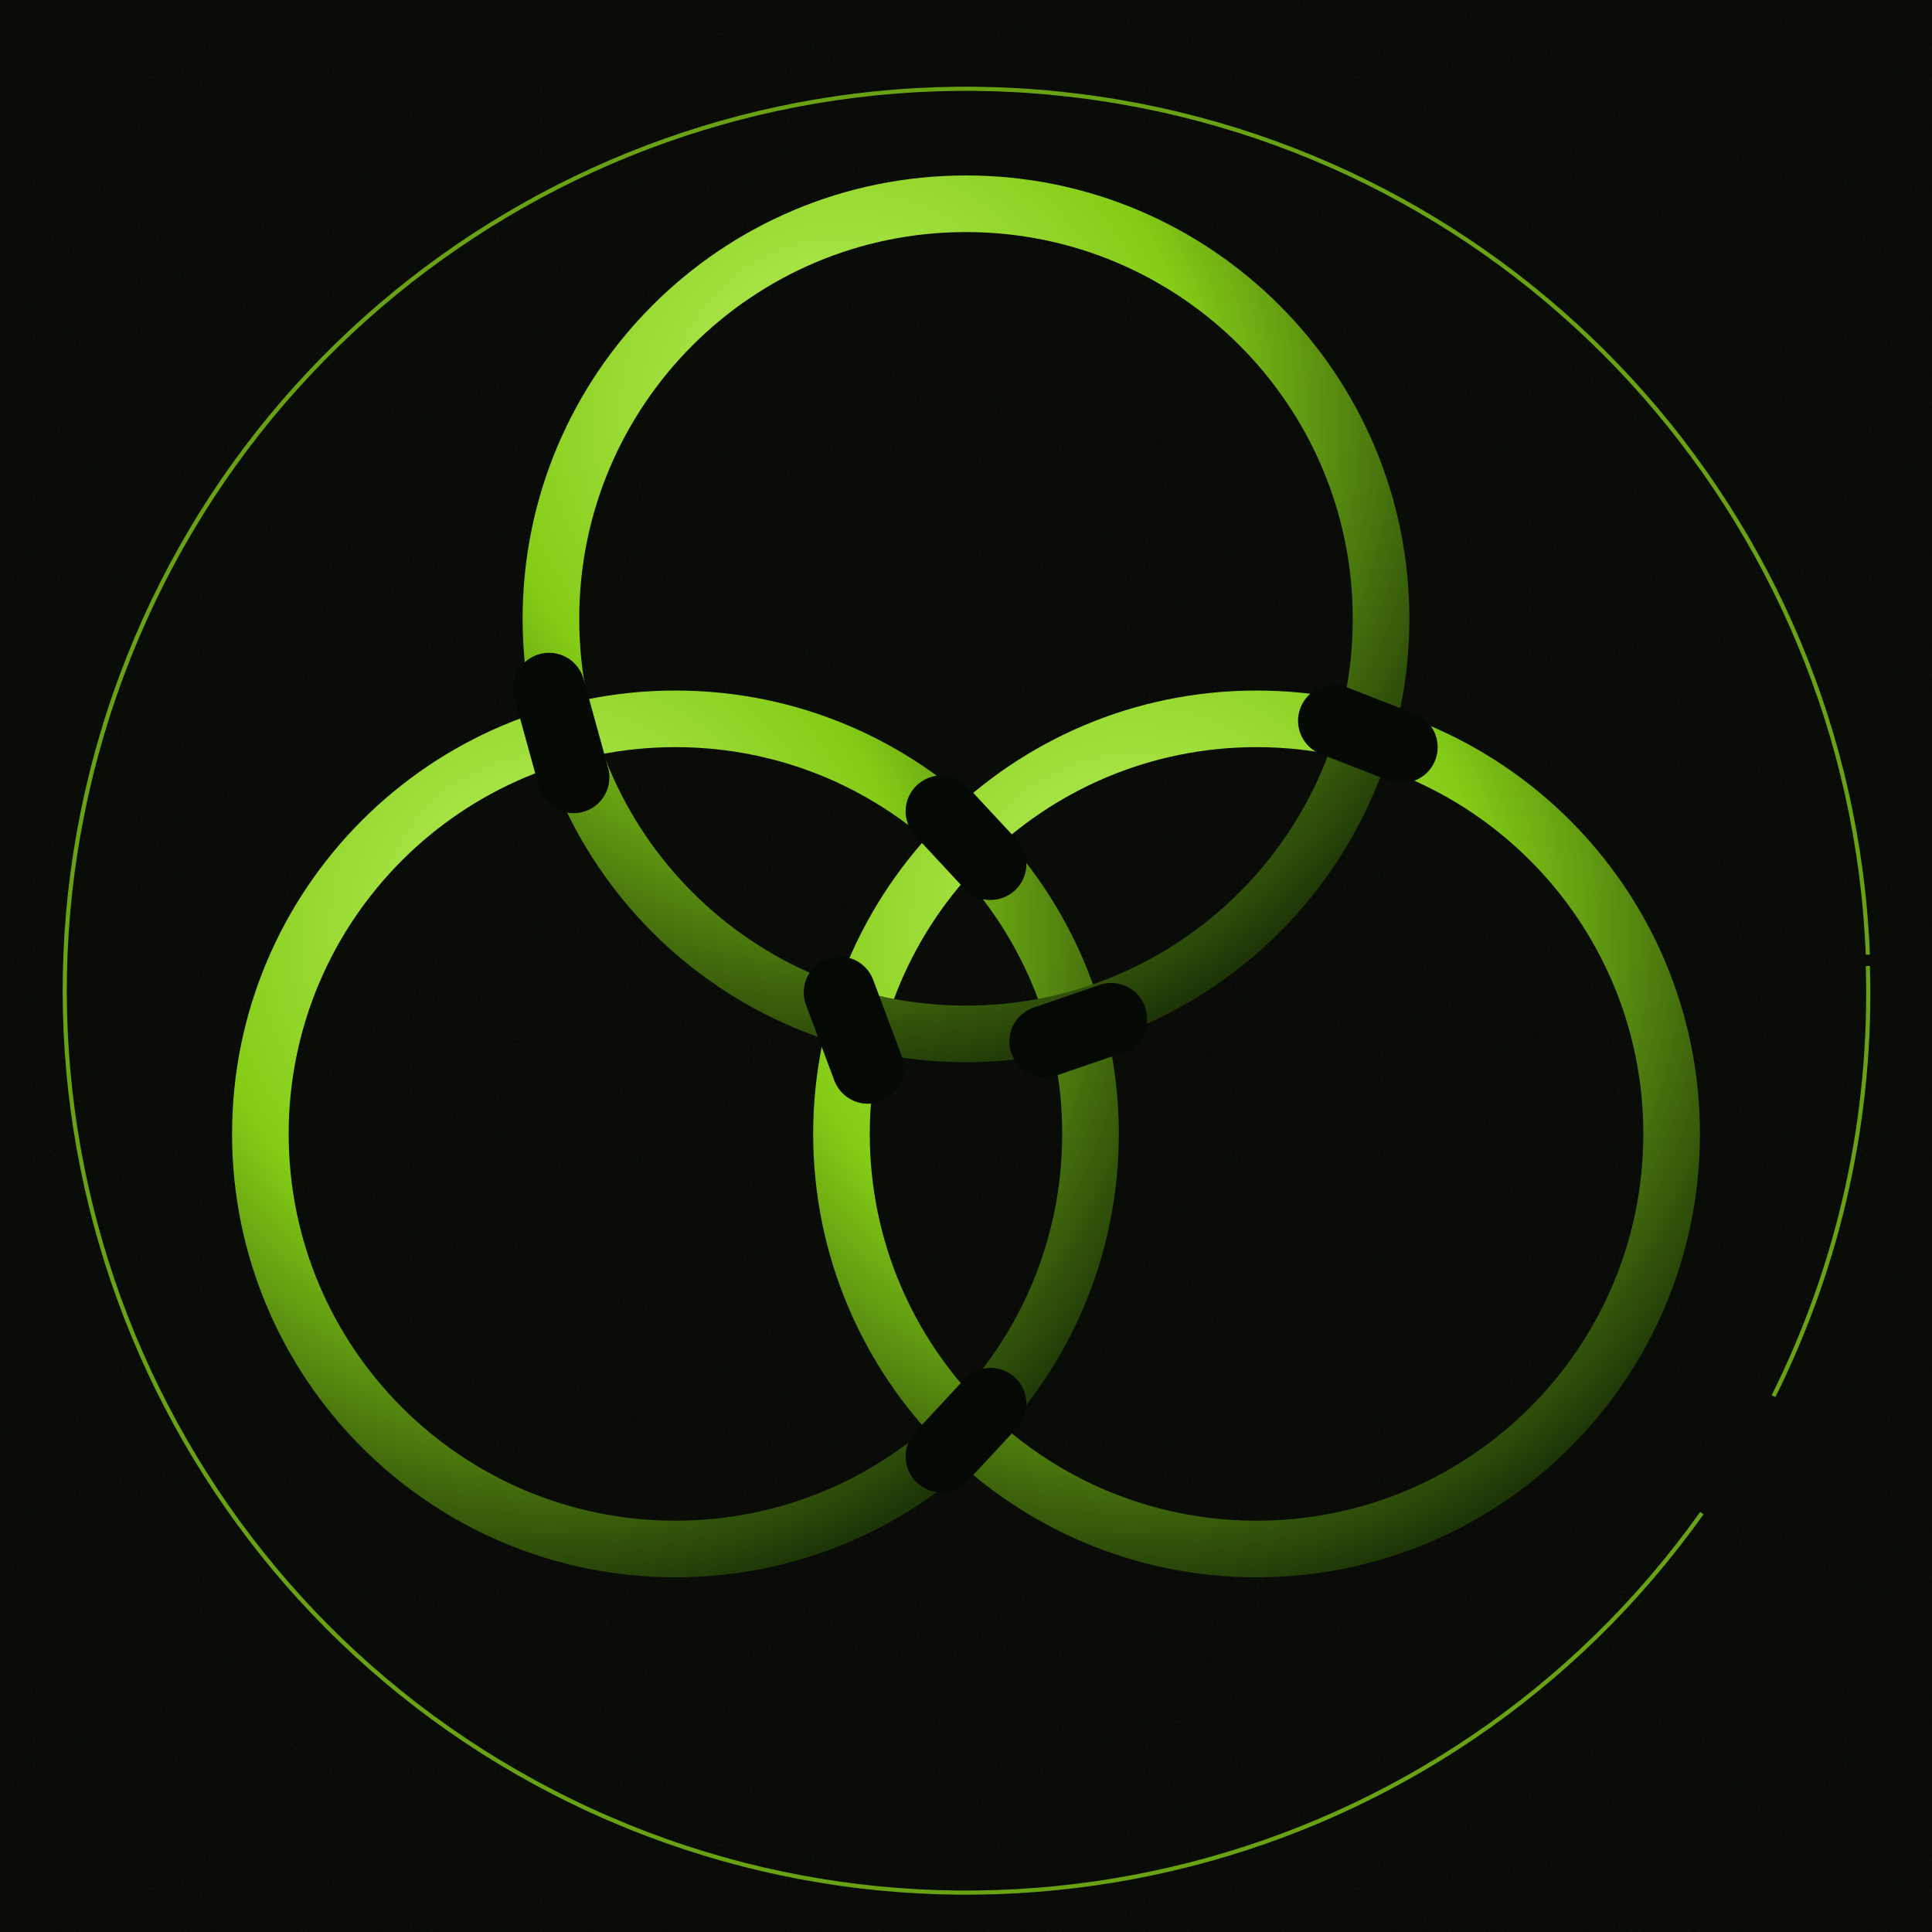
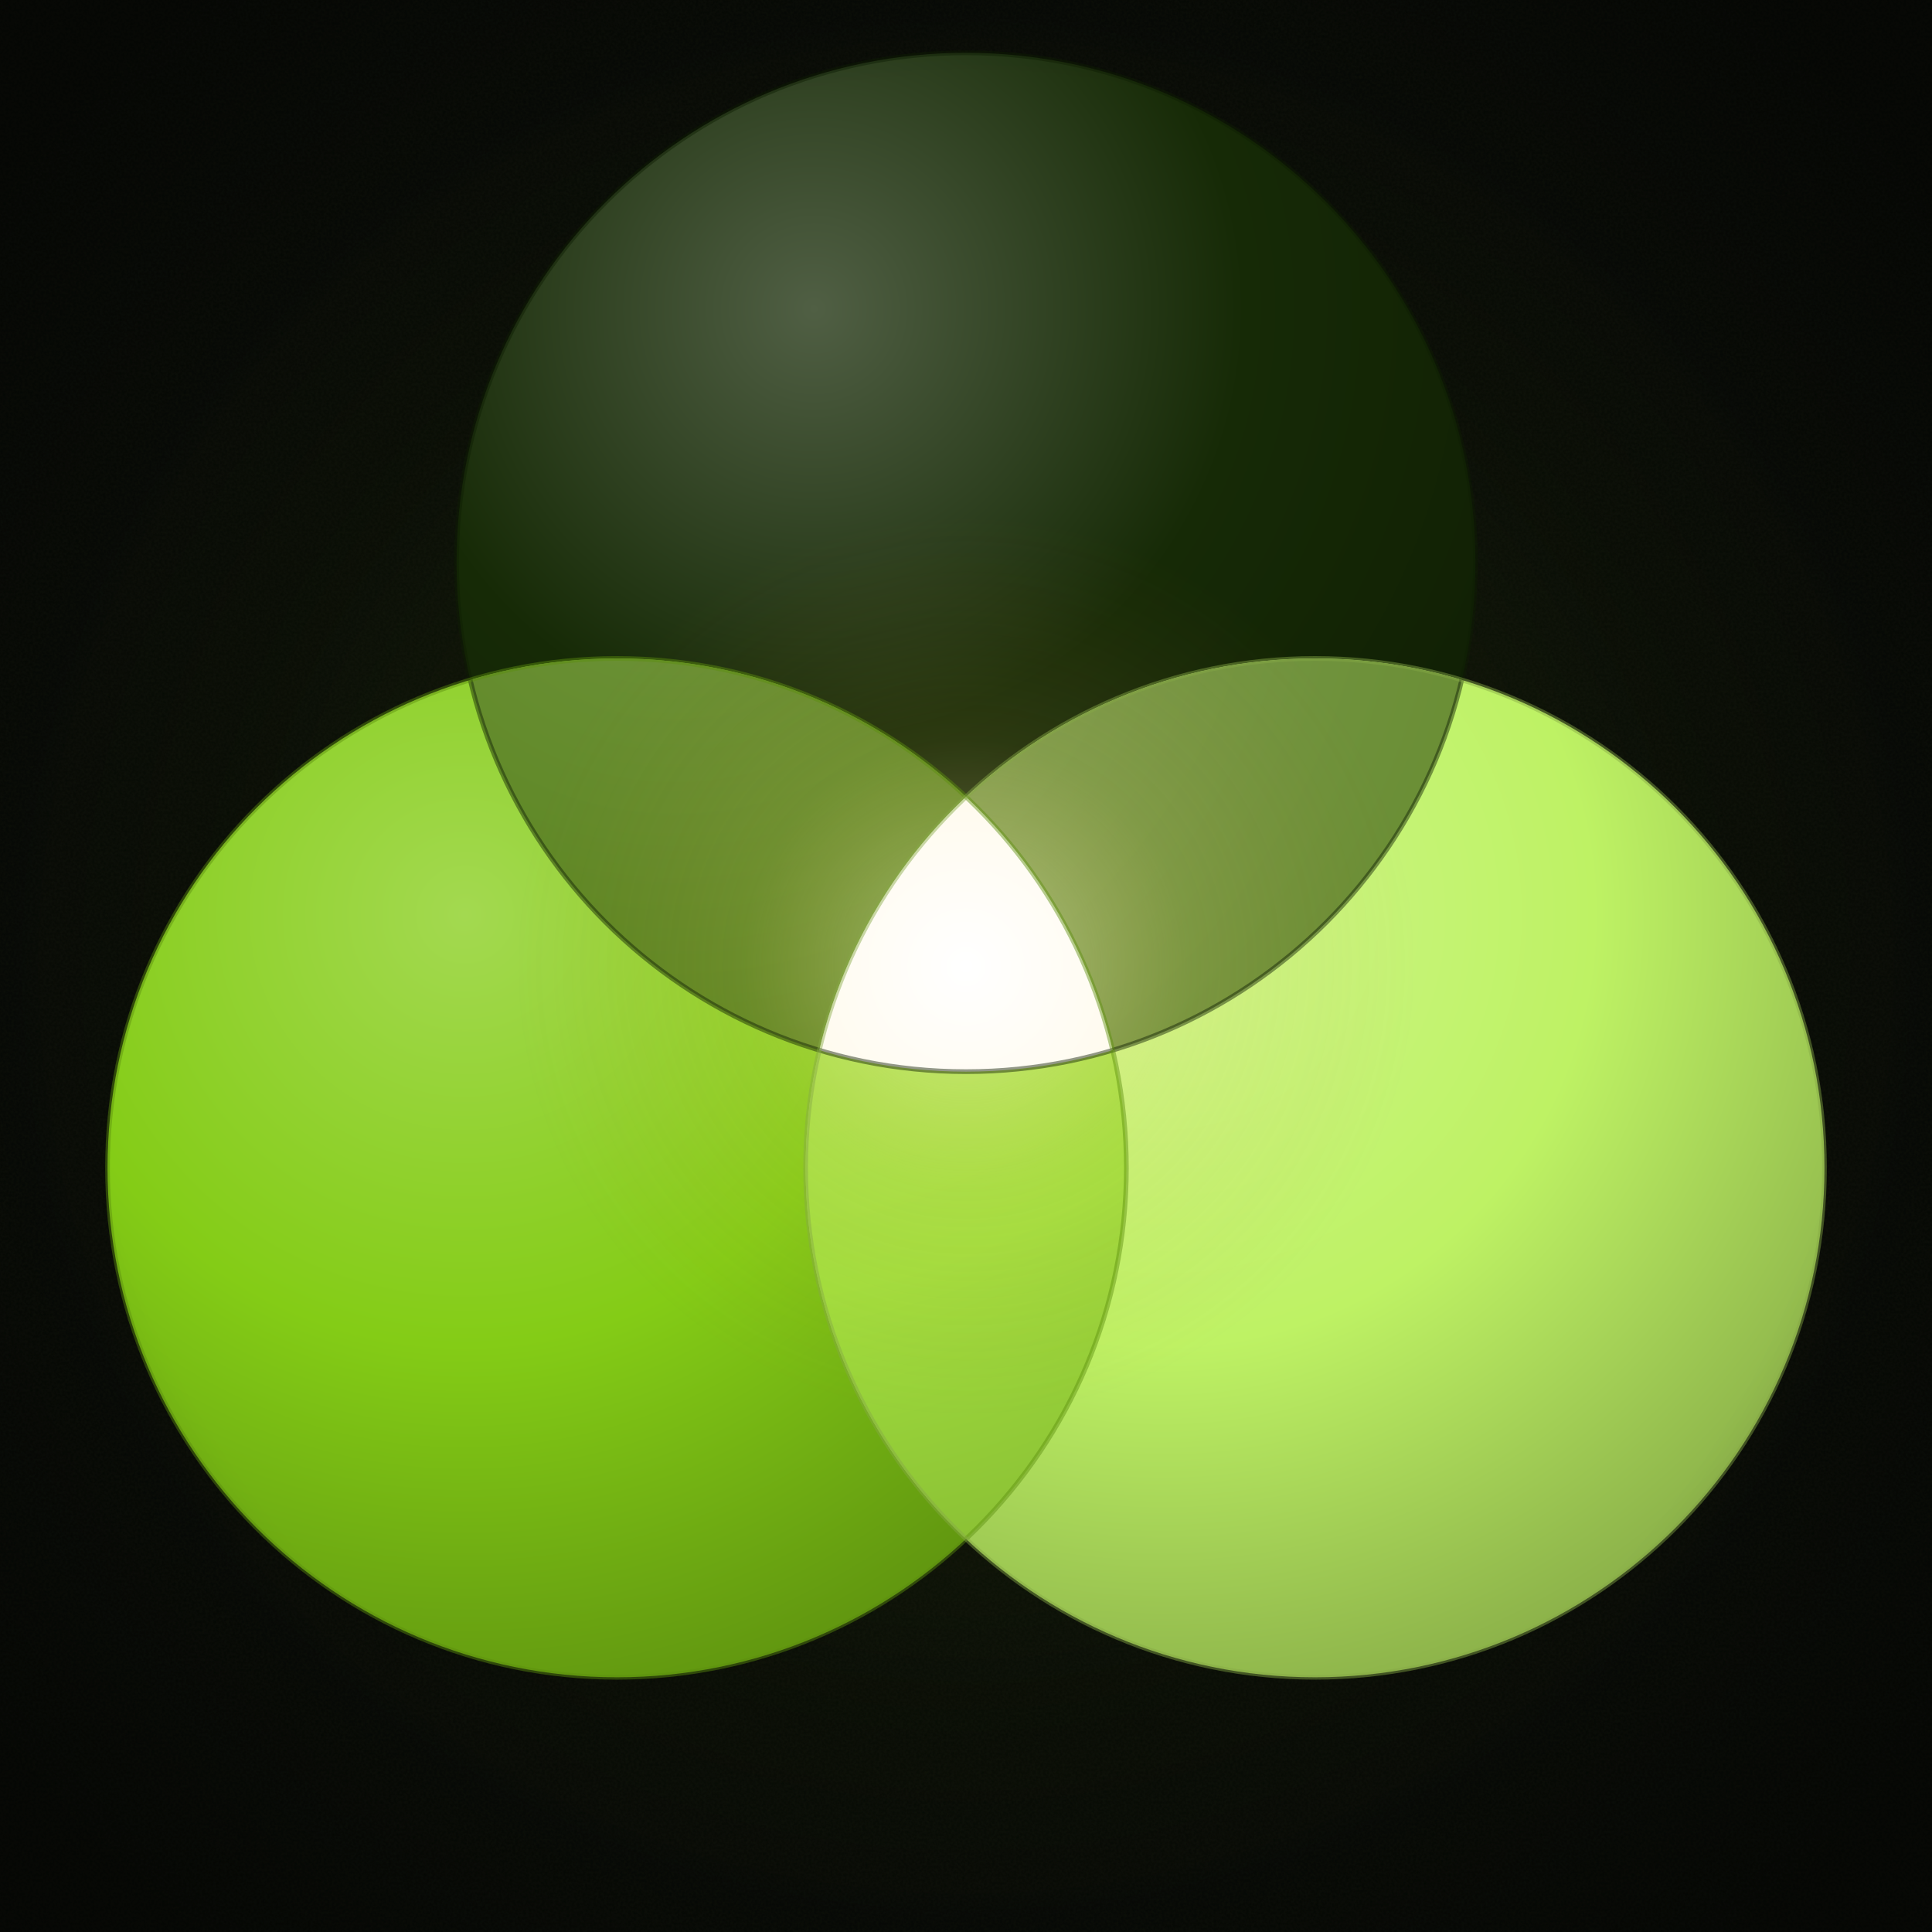
<svg xmlns="http://www.w3.org/2000/svg" viewBox="0 0 1024 1024" width="1024" height="1024">
  <defs>
    <pattern id="craftBg" x="0" y="0" width="320" height="320" patternUnits="userSpaceOnUse">
      <rect width="320" height="320" fill="#040904" />
      <filter id="craft">
        <feTurbulence type="fractalNoise" baseFrequency="0.7" numOctaves="2" seed="3" />
        <feColorMatrix values="0 0 0 0 0.06  0 0 0 0 0.04  0 0 0 0 0.02  0 0 0 0.55 0" />
      </filter>
      <rect width="320" height="320" filter="url(#craft)" opacity="0.30" />
    </pattern>
-     <radialGradient id="ringMetal" cx="35%" cy="25%" r="85%">
-       <stop offset="0%" stop-color="#bef264" />
+     <radialGradient id="ringA" cx="35%" cy="25%" r="85%">
+       <stop offset="0%" stop-color="#505f44" />
+       <stop offset="50%" stop-color="#162a06" />
+       <stop offset="100%" stop-color="#0f1d04" />
+     </radialGradient>
+     <radialGradient id="ringB" cx="35%" cy="25%" r="85%">
+       <stop offset="0%" stop-color="#a3d950" />
      <stop offset="50%" stop-color="#84cc16" />
-       <stop offset="100%" stop-color="#162a06" />
+       <stop offset="100%" stop-color="#5c8f0f" />
    </radialGradient>
+     <radialGradient id="ringC" cx="35%" cy="25%" r="85%">
+       <stop offset="0%" stop-color="#cef58b" />
+       <stop offset="50%" stop-color="#bef264" />
+       <stop offset="100%" stop-color="#85a946" />
+     </radialGradient>
+     <radialGradient id="blendAB" cx="35%" cy="25%" r="85%">
+       <stop offset="0%" stop-color="#71953e" />
+       <stop offset="50%" stop-color="#4d7b0e" />
+       <stop offset="100%" stop-color="#2e4a08" />
+     </radialGradient>
+     <radialGradient id="blendAC" cx="35%" cy="25%" r="85%">
+       <stop offset="0%" stop-color="#88a55d" />
+       <stop offset="50%" stop-color="#6a8e35" />
+       <stop offset="100%" stop-color="#405520" />
+     </radialGradient>
+     <radialGradient id="blendBC" cx="35%" cy="25%" r="85%">
+       <stop offset="0%" stop-color="#b4e564" />
+       <stop offset="50%" stop-color="#a1df3d" />
+       <stop offset="100%" stop-color="#618625" />
+     </radialGradient>
+     <radialGradient id="vLumin" cx="50%" cy="50%" r="50%">
+       <stop offset="0%" stop-color="#ffffff" />
+       <stop offset="40%" stop-color="#fff5d8" />
+       <stop offset="80%" stop-color="#f5d990" />
+       <stop offset="100%" stop-color="#e8b860" />
+     </radialGradient>
+     <radialGradient id="vHalo" cx="50%" cy="50%" r="50%">
+       <stop offset="0%" stop-color="#ffffff" stop-opacity="0.55" />
+       <stop offset="20%" stop-color="#fff0b8" stop-opacity="0.30" />
+       <stop offset="50%" stop-color="#f5c878" stop-opacity="0.10" />
+       <stop offset="100%" stop-color="#c2711f" stop-opacity="0" />
+     </radialGradient>
+     <radialGradient id="vCenterField" cx="50%" cy="50%" r="50%">
+       <stop offset="0%" stop-color="#84cc16" stop-opacity="0.18" />
+       <stop offset="40%" stop-color="#84cc16" stop-opacity="0.08" />
+       <stop offset="75%" stop-color="#84cc16" stop-opacity="0.02" />
+       <stop offset="100%" stop-color="#84cc16" stop-opacity="0" />
+     </radialGradient>
+     <radialGradient id="vVignette" cx="50%" cy="50%" r="65%">
+       <stop offset="0%" stop-color="#000" stop-opacity="0" />
+       <stop offset="70%" stop-color="#000" stop-opacity="0" />
+       <stop offset="100%" stop-color="#000" stop-opacity="0.35" />
+     </radialGradient>
+     <clipPath id="clipT">
+       <circle cx="512" cy="298" r="270" />
+     </clipPath>
+     <clipPath id="clipL">
+       <circle cx="327" cy="619" r="270" />
+     </clipPath>
+     <clipPath id="clipR">
+       <circle cx="697" cy="619" r="270" />
+     </clipPath>
  </defs>
  <rect x="0" y="0" width="1024" height="1024" fill="#040904" />
  <rect x="0" y="0" width="1024" height="1024" fill="url(#craftBg)" opacity="0.85" />
-   <path d="M 990 512 A 478 478 0 0 1 940 740 M 902 802 A 478 478 0 1 1 990 506" fill="none" stroke="#84cc16" stroke-width="2.2" stroke-opacity="0.78" />
-   <circle cx="358" cy="601" r="220" fill="none" stroke="url(#ringMetal)" stroke-width="30" />
-   <circle cx="666" cy="601" r="220" fill="none" stroke="url(#ringMetal)" stroke-width="30" />
-   <circle cx="512" cy="328" r="220" fill="none" stroke="url(#ringMetal)" stroke-width="30" />
-   <line x1="291.0" y1="365.0" x2="304.0" y2="412.0" stroke="#040904" stroke-width="38" stroke-linecap="round" />
-   <line x1="589.0" y1="540.0" x2="554.0" y2="552.0" stroke="#040904" stroke-width="38" stroke-linecap="round" />
-   <line x1="499.0" y1="430.0" x2="525.0" y2="458.0" stroke="#040904" stroke-width="38" stroke-linecap="round" />
-   <line x1="525.0" y1="744.0" x2="499.0" y2="772.0" stroke="#040904" stroke-width="38" stroke-linecap="round" />
-   <line x1="445.0" y1="526.0" x2="460.0" y2="566.0" stroke="#040904" stroke-width="38" stroke-linecap="round" />
-   <line x1="743.0" y1="396.0" x2="707.0" y2="382.0" stroke="#040904" stroke-width="38" stroke-linecap="round" />
+   <rect x="0" y="0" width="1024" height="1024" fill="url(#vCenterField)" />
+   <circle cx="512" cy="298" r="270" fill="url(#ringA)" />
+   <circle cx="327" cy="619" r="270" fill="url(#ringB)" />
+   <circle cx="697" cy="619" r="270" fill="url(#ringC)" />
+   <g clip-path="url(#clipT)">
+     <g clip-path="url(#clipL)">
+       <rect width="1024" height="1024" fill="url(#blendAB)" />
+     </g>
+   </g>
+   <g clip-path="url(#clipT)">
+     <g clip-path="url(#clipR)">
+       <rect width="1024" height="1024" fill="url(#blendAC)" />
+     </g>
+   </g>
+   <g clip-path="url(#clipL)">
+     <g clip-path="url(#clipR)">
+       <rect width="1024" height="1024" fill="url(#blendBC)" />
+     </g>
+   </g>
+   <circle cx="512" cy="512" r="238" fill="url(#vHalo)" />
+   <g clip-path="url(#clipT)">
+     <g clip-path="url(#clipL)">
+       <g clip-path="url(#clipR)">
+         <rect width="1024" height="1024" fill="url(#vLumin)" />
+       </g>
+     </g>
+   </g>
+   <circle cx="512" cy="512" r="3.5" fill="#ffffff" />
+   <circle cx="512" cy="298" r="270" fill="none" stroke="#0f1d04" stroke-width="2.5" stroke-opacity="0.45" />
+   <circle cx="327" cy="619" r="270" fill="none" stroke="#5c8f0f" stroke-width="2.5" stroke-opacity="0.45" />
+   <circle cx="697" cy="619" r="270" fill="none" stroke="#85a946" stroke-width="2.5" stroke-opacity="0.45" />
+   <rect width="1024" height="1024" fill="url(#vVignette)" />
</svg>
